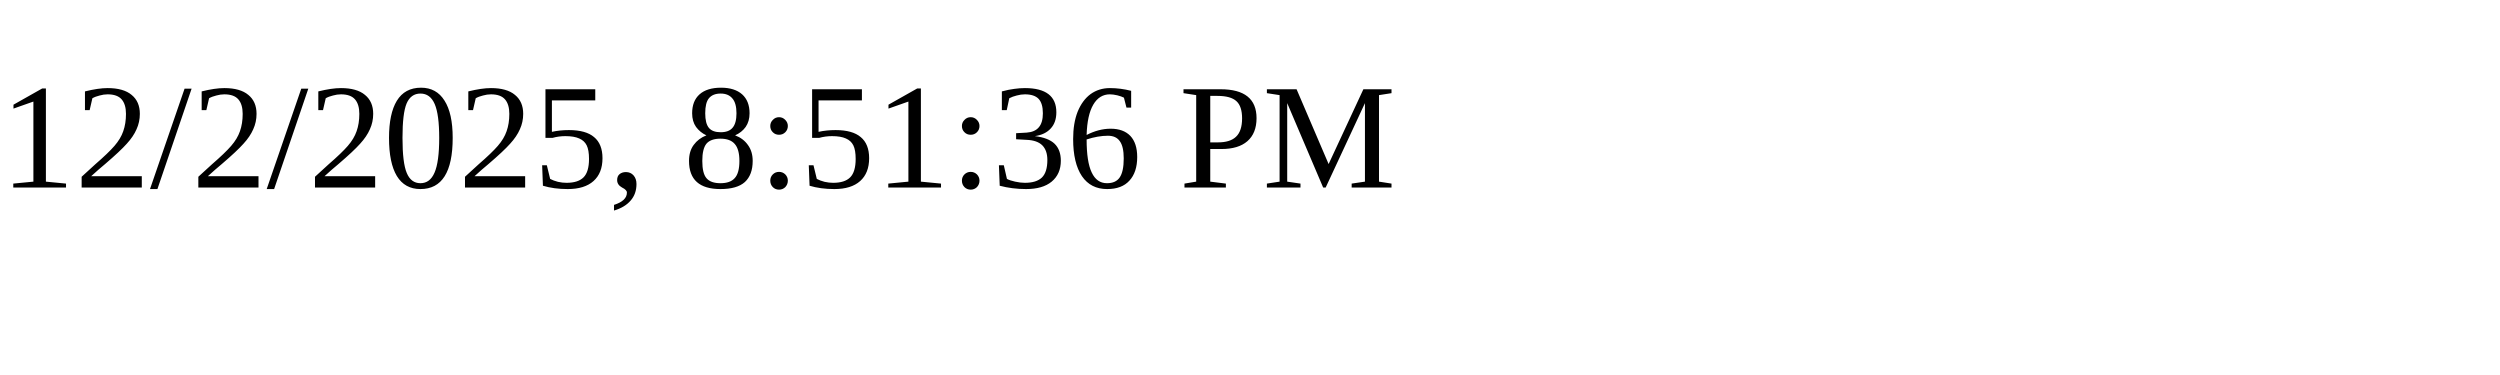
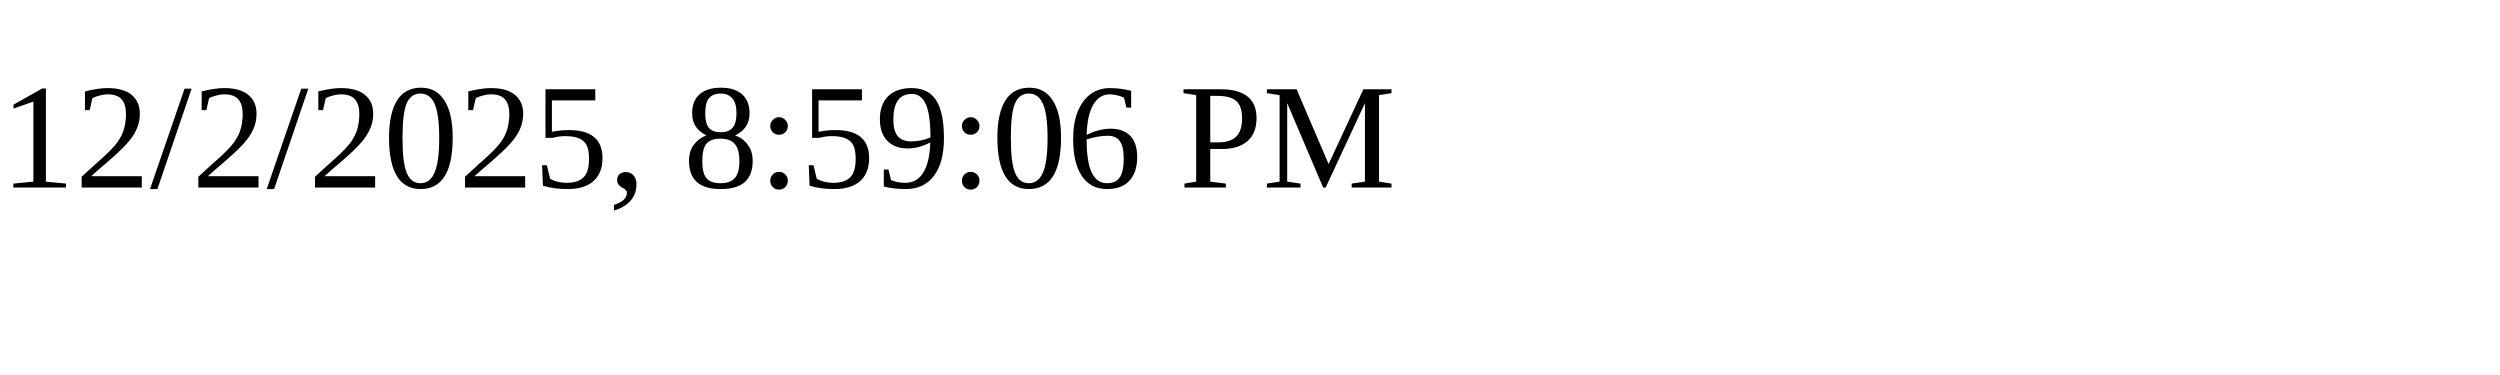
<svg xmlns="http://www.w3.org/2000/svg" height="30" width="200">
-   <text x="0" y="15">12/2/2025, 8:51:36 PM</text>
+   <text x="0" y="15">12/2/2025, 8:59:06 PM</text>
</svg>
